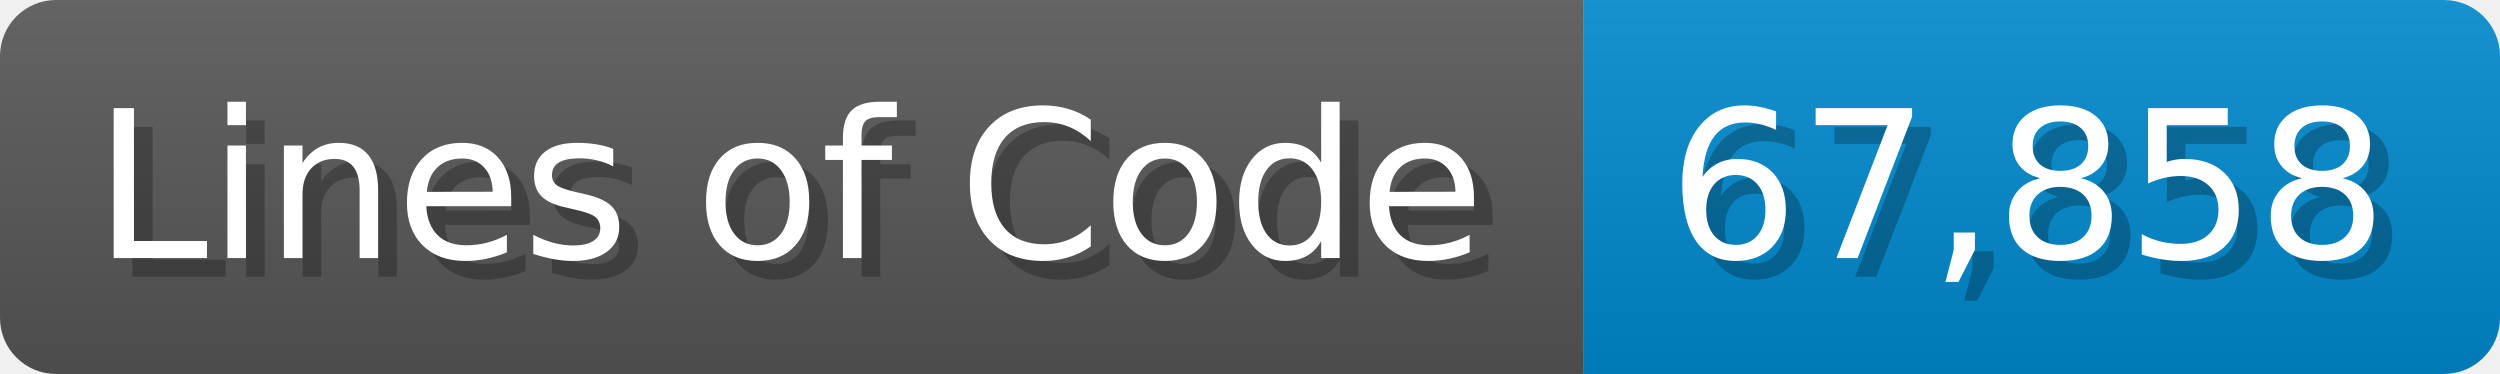
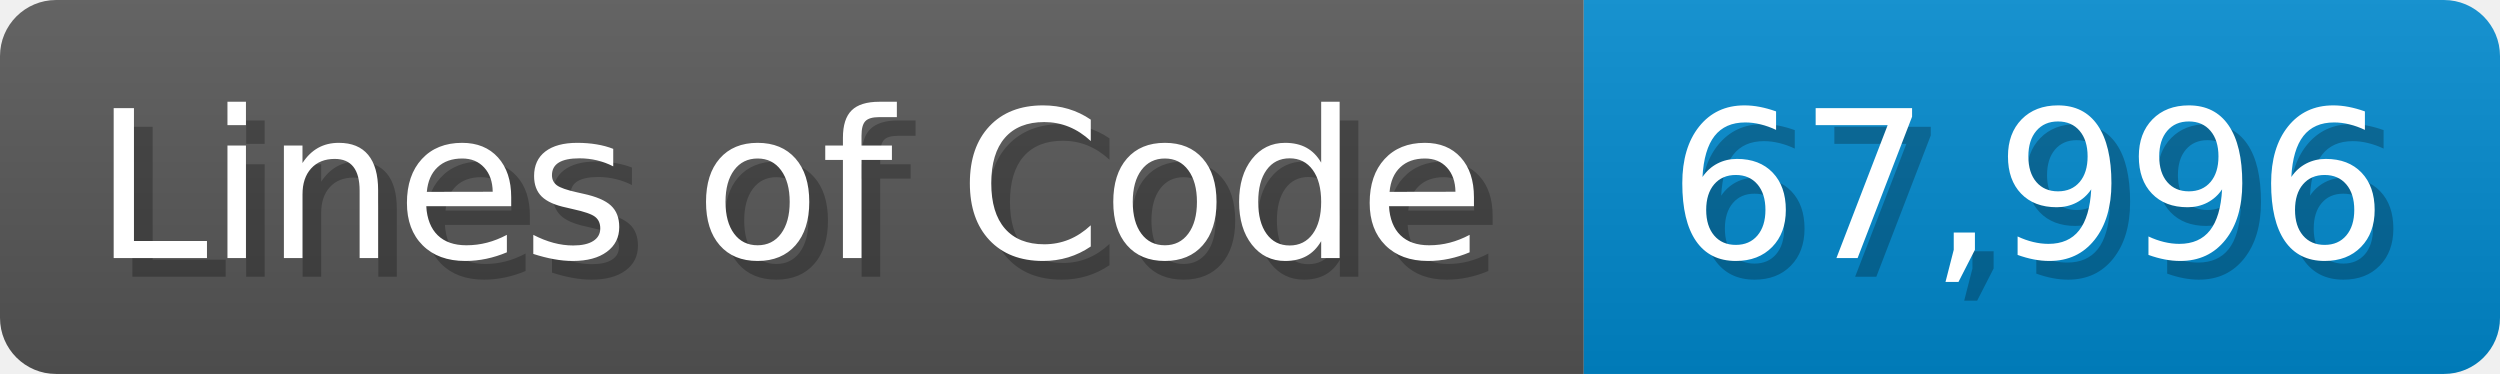
<svg xmlns="http://www.w3.org/2000/svg" width="133.7" height="20" viewBox="0 0 1337 200">
  <linearGradient id="a" x2="0" y2="100%">
    <stop offset="0" stop-opacity=".1" stop-color="#EEE" />
    <stop offset="1" stop-opacity=".1" />
  </linearGradient>
  <mask id="m">
    <rect width="1337" height="200" rx="30" fill="#FFF" />
  </mask>
  <g mask="url(#m)">
    <rect width="847" height="200" fill="#555" />
    <rect width="490" height="200" fill="#08C" x="847" />
    <rect width="1337" height="200" fill="url(#a)" />
  </g>
  <g fill="#fff" text-anchor="start" font-family="Verdana,DejaVu Sans,sans-serif" font-size="110">
    <text x="60" y="148" textLength="747" fill="#000" opacity="0.25">Lines of Code</text>
    <text x="50" y="138" textLength="747">Lines of Code</text>
-     <text x="902" y="148" textLength="390" fill="#000" opacity="0.25">67,858</text>
-     <text x="892" y="138" textLength="390">67,858</text>
+     <text x="902" y="148" textLength="390" fill="#000" opacity="0.25">67,996</text>
+     <text x="892" y="138" textLength="390">67,996</text>
  </g>
</svg>
